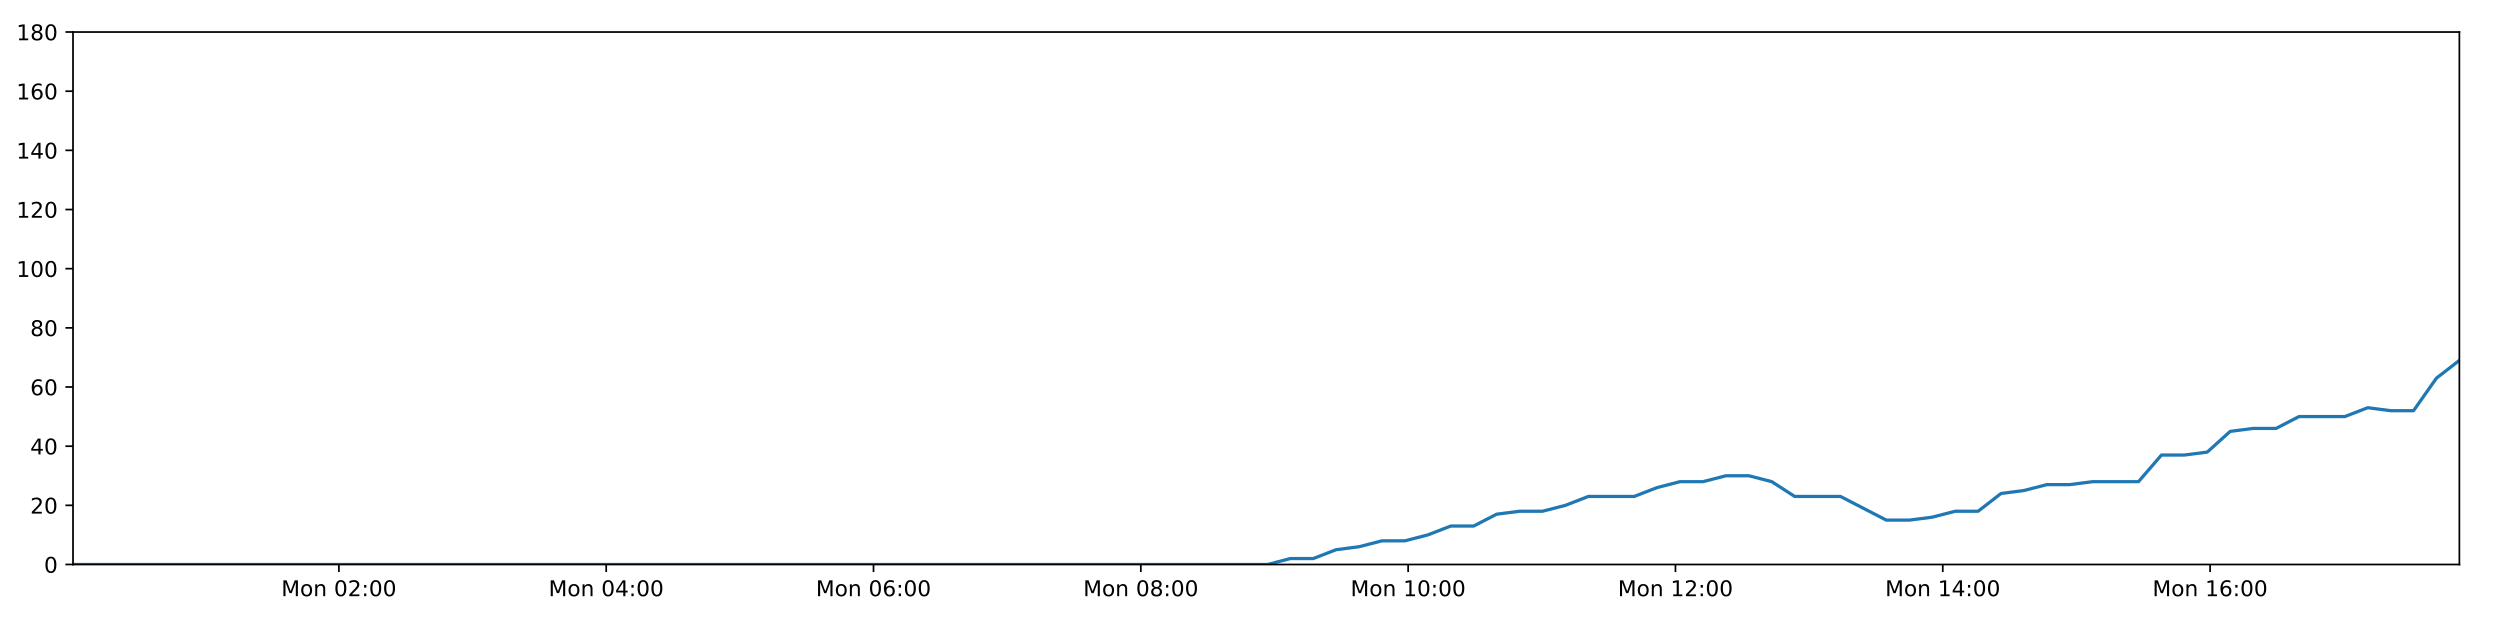
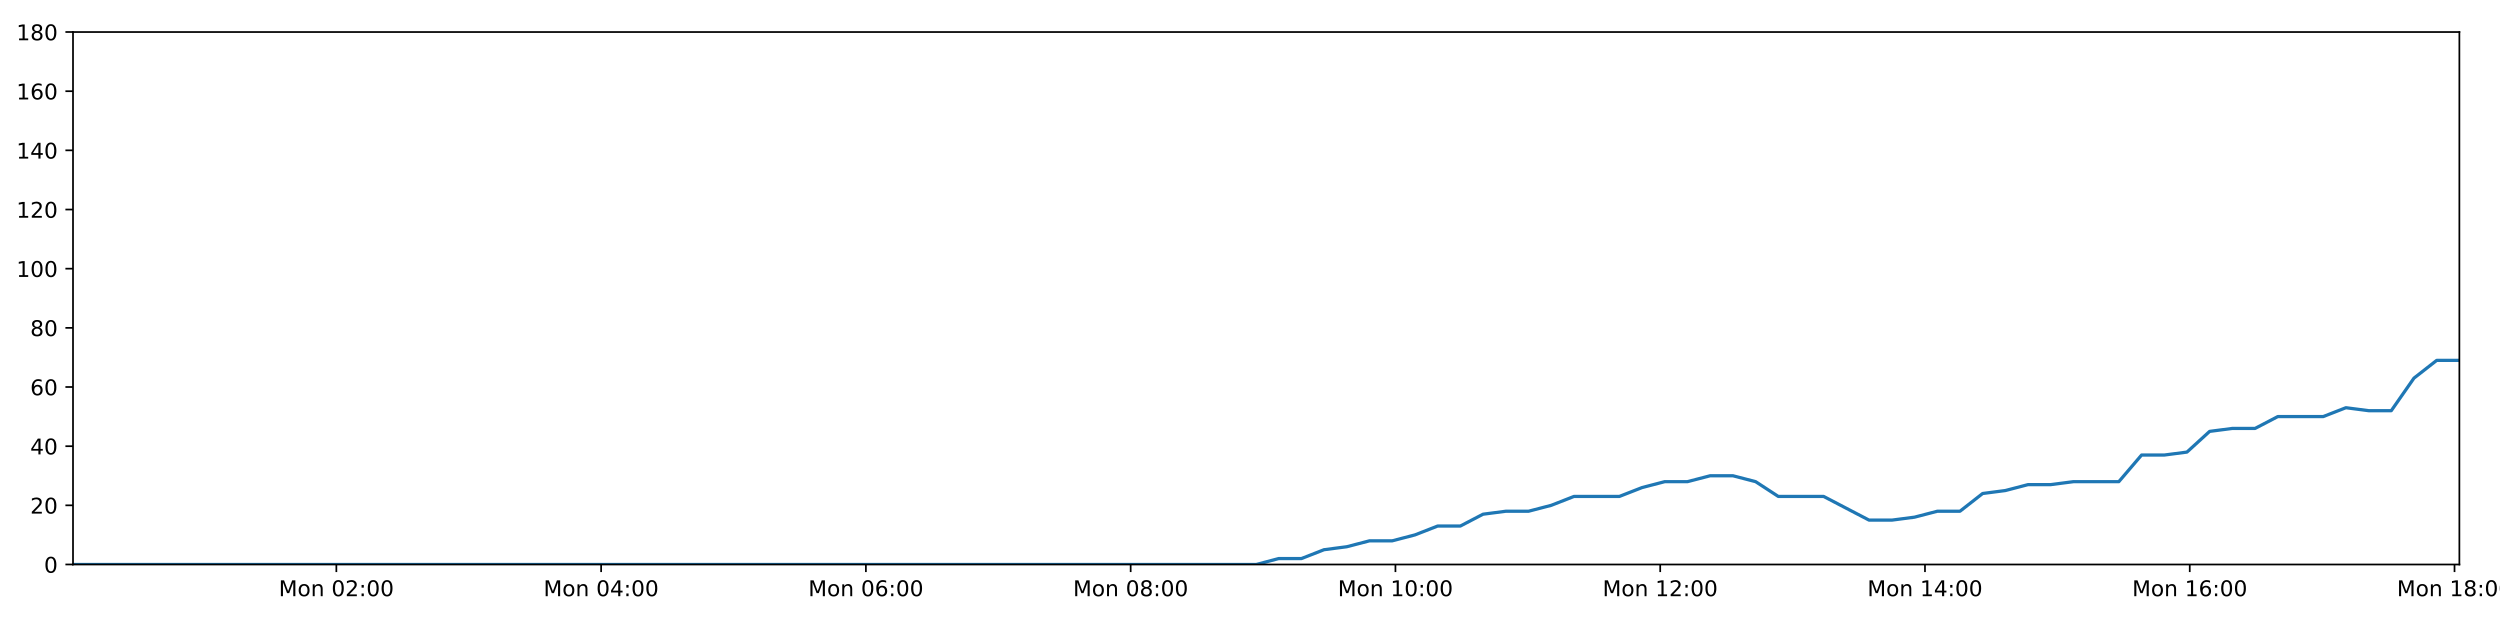
<svg xmlns="http://www.w3.org/2000/svg" xmlns:xlink="http://www.w3.org/1999/xlink" height="288pt" version="1.1" viewBox="0 0 1152 288" width="1152pt">
  <defs>
    <style type="text/css">
*{stroke-linecap:butt;stroke-linejoin:round;}
  </style>
  </defs>
  <g id="figure_1">
    <g id="patch_1">
      <path d="M 0 288  L 1152 288  L 1152 0  L 0 0  z " style="fill:#ffffff;" />
    </g>
    <g id="axes_1">
      <g id="patch_2">
        <path d="M 33.64 260.12  L 1133.28 260.12  L 1133.28 14.76  L 33.64 14.76  z " style="fill:#ffffff;" />
      </g>
      <g id="matplotlib.axis_1">
        <g id="xtick_1">
          <g id="line2d_1">
            <defs>
-               <path d="M 0 0  L 0 3.5  " id="m836488fdaa" style="stroke:#000000;stroke-width:0.8;" />
-             </defs>
-             <g>
-               <use style="stroke:#000000;stroke-width:0.8;" x="156.157" xlink:href="#m836488fdaa" y="260.12" />
+               <path d="M 0 0  L 0 3.5  " id="m859e6a474f" style="stroke:#000000;stroke-width:0.8;" />
+             </defs>
+             <g>
+               <use style="stroke:#000000;stroke-width:0.8;" x="154.991" xlink:href="#m859e6a474f" y="260.12" />
            </g>
          </g>
          <g id="text_1">
            <defs>
              <path d="M 9.812 72.906  L 24.516 72.906  L 43.109 23.297  L 61.812 72.906  L 76.516 72.906  L 76.516 0  L 66.891 0  L 66.891 64.016  L 48.094 14.016  L 38.188 14.016  L 19.391 64.016  L 19.391 0  L 9.812 0  z " id="DejaVuSans-77" />
              <path d="M 30.609 48.391  Q 23.391 48.391 19.188 42.75  Q 14.984 37.109 14.984 27.297  Q 14.984 17.484 19.156 11.844  Q 23.344 6.203 30.609 6.203  Q 37.797 6.203 41.984 11.859  Q 46.188 17.531 46.188 27.297  Q 46.188 37.016 41.984 42.703  Q 37.797 48.391 30.609 48.391  z M 30.609 56  Q 42.328 56 49.016 48.375  Q 55.719 40.766 55.719 27.297  Q 55.719 13.875 49.016 6.219  Q 42.328 -1.422 30.609 -1.422  Q 18.844 -1.422 12.172 6.219  Q 5.516 13.875 5.516 27.297  Q 5.516 40.766 12.172 48.375  Q 18.844 56 30.609 56  z " id="DejaVuSans-111" />
              <path d="M 54.891 33.016  L 54.891 0  L 45.906 0  L 45.906 32.719  Q 45.906 40.484 42.875 44.328  Q 39.844 48.188 33.797 48.188  Q 26.516 48.188 22.312 43.547  Q 18.109 38.922 18.109 30.906  L 18.109 0  L 9.078 0  L 9.078 54.688  L 18.109 54.688  L 18.109 46.188  Q 21.344 51.125 25.703 53.562  Q 30.078 56 35.797 56  Q 45.219 56 50.047 50.172  Q 54.891 44.344 54.891 33.016  z " id="DejaVuSans-110" />
              <path id="DejaVuSans-32" />
              <path d="M 31.781 66.406  Q 24.172 66.406 20.328 58.906  Q 16.5 51.422 16.5 36.375  Q 16.5 21.391 20.328 13.891  Q 24.172 6.391 31.781 6.391  Q 39.453 6.391 43.281 13.891  Q 47.125 21.391 47.125 36.375  Q 47.125 51.422 43.281 58.906  Q 39.453 66.406 31.781 66.406  z M 31.781 74.219  Q 44.047 74.219 50.516 64.516  Q 56.984 54.828 56.984 36.375  Q 56.984 17.969 50.516 8.266  Q 44.047 -1.422 31.781 -1.422  Q 19.531 -1.422 13.062 8.266  Q 6.594 17.969 6.594 36.375  Q 6.594 54.828 13.062 64.516  Q 19.531 74.219 31.781 74.219  z " id="DejaVuSans-48" />
              <path d="M 19.188 8.297  L 53.609 8.297  L 53.609 0  L 7.328 0  L 7.328 8.297  Q 12.938 14.109 22.625 23.891  Q 32.328 33.688 34.812 36.531  Q 39.547 41.844 41.422 45.531  Q 43.312 49.219 43.312 52.781  Q 43.312 58.594 39.234 62.25  Q 35.156 65.922 28.609 65.922  Q 23.969 65.922 18.812 64.312  Q 13.672 62.703 7.812 59.422  L 7.812 69.391  Q 13.766 71.781 18.938 73  Q 24.125 74.219 28.422 74.219  Q 39.75 74.219 46.484 68.547  Q 53.219 62.891 53.219 53.422  Q 53.219 48.922 51.531 44.891  Q 49.859 40.875 45.406 35.406  Q 44.188 33.984 37.641 27.219  Q 31.109 20.453 19.188 8.297  z " id="DejaVuSans-50" />
              <path d="M 11.719 12.406  L 22.016 12.406  L 22.016 0  L 11.719 0  z M 11.719 51.703  L 22.016 51.703  L 22.016 39.312  L 11.719 39.312  z " id="DejaVuSans-58" />
            </defs>
-             <g transform="translate(129.6163 274.7184)scale(0.1 -0.1)">
+             <g transform="translate(128.4504 274.7184)scale(0.1 -0.1)">
              <use xlink:href="#DejaVuSans-77" />
              <use x="86.279" xlink:href="#DejaVuSans-111" />
              <use x="147.461" xlink:href="#DejaVuSans-110" />
              <use x="210.84" xlink:href="#DejaVuSans-32" />
              <use x="242.627" xlink:href="#DejaVuSans-48" />
              <use x="306.25" xlink:href="#DejaVuSans-50" />
              <use x="369.873" xlink:href="#DejaVuSans-58" />
              <use x="403.564" xlink:href="#DejaVuSans-48" />
              <use x="467.188" xlink:href="#DejaVuSans-48" />
            </g>
          </g>
        </g>
        <g id="xtick_2">
          <g id="line2d_2">
            <g>
-               <use style="stroke:#000000;stroke-width:0.8;" x="279.336" xlink:href="#m836488fdaa" y="260.12" />
+               <use style="stroke:#000000;stroke-width:0.8;" x="276.998" xlink:href="#m859e6a474f" y="260.12" />
            </g>
          </g>
          <g id="text_2">
            <defs>
              <path d="M 37.797 64.312  L 12.891 25.391  L 37.797 25.391  z M 35.203 72.906  L 47.609 72.906  L 47.609 25.391  L 58.016 25.391  L 58.016 17.188  L 47.609 17.188  L 47.609 0  L 37.797 0  L 37.797 17.188  L 4.891 17.188  L 4.891 26.703  z " id="DejaVuSans-52" />
            </defs>
-             <g transform="translate(252.7949 274.7184)scale(0.1 -0.1)">
+             <g transform="translate(250.4569 274.7184)scale(0.1 -0.1)">
              <use xlink:href="#DejaVuSans-77" />
              <use x="86.279" xlink:href="#DejaVuSans-111" />
              <use x="147.461" xlink:href="#DejaVuSans-110" />
              <use x="210.84" xlink:href="#DejaVuSans-32" />
              <use x="242.627" xlink:href="#DejaVuSans-48" />
              <use x="306.25" xlink:href="#DejaVuSans-52" />
              <use x="369.873" xlink:href="#DejaVuSans-58" />
              <use x="403.564" xlink:href="#DejaVuSans-48" />
              <use x="467.188" xlink:href="#DejaVuSans-48" />
            </g>
          </g>
        </g>
        <g id="xtick_3">
          <g id="line2d_3">
            <g>
-               <use style="stroke:#000000;stroke-width:0.8;" x="402.514" xlink:href="#m836488fdaa" y="260.12" />
+               <use style="stroke:#000000;stroke-width:0.8;" x="399.004" xlink:href="#m859e6a474f" y="260.12" />
            </g>
          </g>
          <g id="text_3">
            <defs>
              <path d="M 33.016 40.375  Q 26.375 40.375 22.484 35.828  Q 18.609 31.297 18.609 23.391  Q 18.609 15.531 22.484 10.953  Q 26.375 6.391 33.016 6.391  Q 39.656 6.391 43.531 10.953  Q 47.406 15.531 47.406 23.391  Q 47.406 31.297 43.531 35.828  Q 39.656 40.375 33.016 40.375  z M 52.594 71.297  L 52.594 62.312  Q 48.875 64.062 45.094 64.984  Q 41.312 65.922 37.594 65.922  Q 27.828 65.922 22.672 59.328  Q 17.531 52.734 16.797 39.406  Q 19.672 43.656 24.016 45.922  Q 28.375 48.188 33.594 48.188  Q 44.578 48.188 50.953 41.516  Q 57.328 34.859 57.328 23.391  Q 57.328 12.156 50.688 5.359  Q 44.047 -1.422 33.016 -1.422  Q 20.359 -1.422 13.672 8.266  Q 6.984 17.969 6.984 36.375  Q 6.984 53.656 15.188 63.938  Q 23.391 74.219 37.203 74.219  Q 40.922 74.219 44.703 73.484  Q 48.484 72.75 52.594 71.297  z " id="DejaVuSans-54" />
            </defs>
-             <g transform="translate(375.9736 274.7184)scale(0.1 -0.1)">
+             <g transform="translate(372.4634 274.7184)scale(0.1 -0.1)">
              <use xlink:href="#DejaVuSans-77" />
              <use x="86.279" xlink:href="#DejaVuSans-111" />
              <use x="147.461" xlink:href="#DejaVuSans-110" />
              <use x="210.84" xlink:href="#DejaVuSans-32" />
              <use x="242.627" xlink:href="#DejaVuSans-48" />
              <use x="306.25" xlink:href="#DejaVuSans-54" />
              <use x="369.873" xlink:href="#DejaVuSans-58" />
              <use x="403.564" xlink:href="#DejaVuSans-48" />
              <use x="467.188" xlink:href="#DejaVuSans-48" />
            </g>
          </g>
        </g>
        <g id="xtick_4">
          <g id="line2d_4">
            <g>
-               <use style="stroke:#000000;stroke-width:0.8;" x="525.693" xlink:href="#m836488fdaa" y="260.12" />
+               <use style="stroke:#000000;stroke-width:0.8;" x="521.01" xlink:href="#m859e6a474f" y="260.12" />
            </g>
          </g>
          <g id="text_4">
            <defs>
              <path d="M 31.781 34.625  Q 24.75 34.625 20.719 30.859  Q 16.703 27.094 16.703 20.516  Q 16.703 13.922 20.719 10.156  Q 24.75 6.391 31.781 6.391  Q 38.812 6.391 42.859 10.172  Q 46.922 13.969 46.922 20.516  Q 46.922 27.094 42.891 30.859  Q 38.875 34.625 31.781 34.625  z M 21.922 38.812  Q 15.578 40.375 12.031 44.719  Q 8.5 49.078 8.5 55.328  Q 8.5 64.062 14.719 69.141  Q 20.953 74.219 31.781 74.219  Q 42.672 74.219 48.875 69.141  Q 55.078 64.062 55.078 55.328  Q 55.078 49.078 51.531 44.719  Q 48 40.375 41.703 38.812  Q 48.828 37.156 52.797 32.312  Q 56.781 27.484 56.781 20.516  Q 56.781 9.906 50.312 4.234  Q 43.844 -1.422 31.781 -1.422  Q 19.734 -1.422 13.25 4.234  Q 6.781 9.906 6.781 20.516  Q 6.781 27.484 10.781 32.312  Q 14.797 37.156 21.922 38.812  z M 18.312 54.391  Q 18.312 48.734 21.844 45.562  Q 25.391 42.391 31.781 42.391  Q 38.141 42.391 41.719 45.562  Q 45.312 48.734 45.312 54.391  Q 45.312 60.062 41.719 63.234  Q 38.141 66.406 31.781 66.406  Q 25.391 66.406 21.844 63.234  Q 18.312 60.062 18.312 54.391  z " id="DejaVuSans-56" />
            </defs>
-             <g transform="translate(499.1522 274.7184)scale(0.1 -0.1)">
+             <g transform="translate(494.4698 274.7184)scale(0.1 -0.1)">
              <use xlink:href="#DejaVuSans-77" />
              <use x="86.279" xlink:href="#DejaVuSans-111" />
              <use x="147.461" xlink:href="#DejaVuSans-110" />
              <use x="210.84" xlink:href="#DejaVuSans-32" />
              <use x="242.627" xlink:href="#DejaVuSans-48" />
              <use x="306.25" xlink:href="#DejaVuSans-56" />
              <use x="369.873" xlink:href="#DejaVuSans-58" />
              <use x="403.564" xlink:href="#DejaVuSans-48" />
              <use x="467.188" xlink:href="#DejaVuSans-48" />
            </g>
          </g>
        </g>
        <g id="xtick_5">
          <g id="line2d_5">
            <g>
-               <use style="stroke:#000000;stroke-width:0.8;" x="648.871" xlink:href="#m836488fdaa" y="260.12" />
+               <use style="stroke:#000000;stroke-width:0.8;" x="643.017" xlink:href="#m859e6a474f" y="260.12" />
            </g>
          </g>
          <g id="text_5">
            <defs>
              <path d="M 12.406 8.297  L 28.516 8.297  L 28.516 63.922  L 10.984 60.406  L 10.984 69.391  L 28.422 72.906  L 38.281 72.906  L 38.281 8.297  L 54.391 8.297  L 54.391 0  L 12.406 0  z " id="DejaVuSans-49" />
            </defs>
-             <g transform="translate(622.3308 274.7184)scale(0.1 -0.1)">
+             <g transform="translate(616.4763 274.7184)scale(0.1 -0.1)">
              <use xlink:href="#DejaVuSans-77" />
              <use x="86.279" xlink:href="#DejaVuSans-111" />
              <use x="147.461" xlink:href="#DejaVuSans-110" />
              <use x="210.84" xlink:href="#DejaVuSans-32" />
              <use x="242.627" xlink:href="#DejaVuSans-49" />
              <use x="306.25" xlink:href="#DejaVuSans-48" />
              <use x="369.873" xlink:href="#DejaVuSans-58" />
              <use x="403.564" xlink:href="#DejaVuSans-48" />
              <use x="467.188" xlink:href="#DejaVuSans-48" />
            </g>
          </g>
        </g>
        <g id="xtick_6">
          <g id="line2d_6">
            <g>
-               <use style="stroke:#000000;stroke-width:0.8;" x="772.05" xlink:href="#m836488fdaa" y="260.12" />
+               <use style="stroke:#000000;stroke-width:0.8;" x="765.023" xlink:href="#m859e6a474f" y="260.12" />
            </g>
          </g>
          <g id="text_6">
-             <g transform="translate(745.5094 274.7184)scale(0.1 -0.1)">
+             <g transform="translate(738.4827 274.7184)scale(0.1 -0.1)">
              <use xlink:href="#DejaVuSans-77" />
              <use x="86.279" xlink:href="#DejaVuSans-111" />
              <use x="147.461" xlink:href="#DejaVuSans-110" />
              <use x="210.84" xlink:href="#DejaVuSans-32" />
              <use x="242.627" xlink:href="#DejaVuSans-49" />
              <use x="306.25" xlink:href="#DejaVuSans-50" />
              <use x="369.873" xlink:href="#DejaVuSans-58" />
              <use x="403.564" xlink:href="#DejaVuSans-48" />
              <use x="467.188" xlink:href="#DejaVuSans-48" />
            </g>
          </g>
        </g>
        <g id="xtick_7">
          <g id="line2d_7">
            <g>
-               <use style="stroke:#000000;stroke-width:0.8;" x="895.229" xlink:href="#m836488fdaa" y="260.12" />
+               <use style="stroke:#000000;stroke-width:0.8;" x="887.03" xlink:href="#m859e6a474f" y="260.12" />
            </g>
          </g>
          <g id="text_7">
-             <g transform="translate(868.6881 274.7184)scale(0.1 -0.1)">
+             <g transform="translate(860.4892 274.7184)scale(0.1 -0.1)">
              <use xlink:href="#DejaVuSans-77" />
              <use x="86.279" xlink:href="#DejaVuSans-111" />
              <use x="147.461" xlink:href="#DejaVuSans-110" />
              <use x="210.84" xlink:href="#DejaVuSans-32" />
              <use x="242.627" xlink:href="#DejaVuSans-49" />
              <use x="306.25" xlink:href="#DejaVuSans-52" />
              <use x="369.873" xlink:href="#DejaVuSans-58" />
              <use x="403.564" xlink:href="#DejaVuSans-48" />
              <use x="467.188" xlink:href="#DejaVuSans-48" />
            </g>
          </g>
        </g>
        <g id="xtick_8">
          <g id="line2d_8">
            <g>
-               <use style="stroke:#000000;stroke-width:0.8;" x="1018.407" xlink:href="#m836488fdaa" y="260.12" />
+               <use style="stroke:#000000;stroke-width:0.8;" x="1009.036" xlink:href="#m859e6a474f" y="260.12" />
            </g>
          </g>
          <g id="text_8">
-             <g transform="translate(991.8667 274.7184)scale(0.1 -0.1)">
+             <g transform="translate(982.4957 274.7184)scale(0.1 -0.1)">
              <use xlink:href="#DejaVuSans-77" />
              <use x="86.279" xlink:href="#DejaVuSans-111" />
              <use x="147.461" xlink:href="#DejaVuSans-110" />
              <use x="210.84" xlink:href="#DejaVuSans-32" />
              <use x="242.627" xlink:href="#DejaVuSans-49" />
              <use x="306.25" xlink:href="#DejaVuSans-54" />
+               <use x="369.873" xlink:href="#DejaVuSans-58" />
+               <use x="403.564" xlink:href="#DejaVuSans-48" />
+               <use x="467.188" xlink:href="#DejaVuSans-48" />
+             </g>
+           </g>
+         </g>
+         <g id="xtick_9">
+           <g id="line2d_9">
+             <g>
+               <use style="stroke:#000000;stroke-width:0.8;" x="1131.043" xlink:href="#m859e6a474f" y="260.12" />
+             </g>
+           </g>
+           <g id="text_9">
+             <g transform="translate(1104.502 274.7184)scale(0.1 -0.1)">
+               <use xlink:href="#DejaVuSans-77" />
+               <use x="86.279" xlink:href="#DejaVuSans-111" />
+               <use x="147.461" xlink:href="#DejaVuSans-110" />
+               <use x="210.84" xlink:href="#DejaVuSans-32" />
+               <use x="242.627" xlink:href="#DejaVuSans-49" />
+               <use x="306.25" xlink:href="#DejaVuSans-56" />
              <use x="369.873" xlink:href="#DejaVuSans-58" />
              <use x="403.564" xlink:href="#DejaVuSans-48" />
              <use x="467.188" xlink:href="#DejaVuSans-48" />
            </g>
          </g>
        </g>
      </g>
      <g id="matplotlib.axis_2">
        <g id="ytick_1">
-           <g id="line2d_9">
-             <defs>
-               <path d="M 0 0  L -3.5 0  " id="m51d1d386a6" style="stroke:#000000;stroke-width:0.8;" />
-             </defs>
-             <g>
-               <use style="stroke:#000000;stroke-width:0.8;" x="33.64" xlink:href="#m51d1d386a6" y="260.12" />
-             </g>
-           </g>
-           <g id="text_9">
+           <g id="line2d_10">
+             <defs>
+               <path d="M 0 0  L -3.5 0  " id="mc1a168265b" style="stroke:#000000;stroke-width:0.8;" />
+             </defs>
+             <g>
+               <use style="stroke:#000000;stroke-width:0.8;" x="33.64" xlink:href="#mc1a168265b" y="260.12" />
+             </g>
+           </g>
+           <g id="text_10">
            <g transform="translate(20.2775 263.9192)scale(0.1 -0.1)">
              <use xlink:href="#DejaVuSans-48" />
            </g>
          </g>
        </g>
        <g id="ytick_2">
-           <g id="line2d_10">
-             <g>
-               <use style="stroke:#000000;stroke-width:0.8;" x="33.64" xlink:href="#m51d1d386a6" y="232.858" />
-             </g>
-           </g>
-           <g id="text_10">
+           <g id="line2d_11">
+             <g>
+               <use style="stroke:#000000;stroke-width:0.8;" x="33.64" xlink:href="#mc1a168265b" y="232.858" />
+             </g>
+           </g>
+           <g id="text_11">
            <g transform="translate(13.915 236.657)scale(0.1 -0.1)">
              <use xlink:href="#DejaVuSans-50" />
              <use x="63.623" xlink:href="#DejaVuSans-48" />
            </g>
          </g>
        </g>
        <g id="ytick_3">
-           <g id="line2d_11">
-             <g>
-               <use style="stroke:#000000;stroke-width:0.8;" x="33.64" xlink:href="#m51d1d386a6" y="205.596" />
-             </g>
-           </g>
-           <g id="text_11">
+           <g id="line2d_12">
+             <g>
+               <use style="stroke:#000000;stroke-width:0.8;" x="33.64" xlink:href="#mc1a168265b" y="205.596" />
+             </g>
+           </g>
+           <g id="text_12">
            <g transform="translate(13.915 209.3948)scale(0.1 -0.1)">
              <use xlink:href="#DejaVuSans-52" />
              <use x="63.623" xlink:href="#DejaVuSans-48" />
            </g>
          </g>
        </g>
        <g id="ytick_4">
-           <g id="line2d_12">
-             <g>
-               <use style="stroke:#000000;stroke-width:0.8;" x="33.64" xlink:href="#m51d1d386a6" y="178.333" />
-             </g>
-           </g>
-           <g id="text_12">
+           <g id="line2d_13">
+             <g>
+               <use style="stroke:#000000;stroke-width:0.8;" x="33.64" xlink:href="#mc1a168265b" y="178.333" />
+             </g>
+           </g>
+           <g id="text_13">
            <g transform="translate(13.915 182.1326)scale(0.1 -0.1)">
              <use xlink:href="#DejaVuSans-54" />
              <use x="63.623" xlink:href="#DejaVuSans-48" />
            </g>
          </g>
        </g>
        <g id="ytick_5">
-           <g id="line2d_13">
-             <g>
-               <use style="stroke:#000000;stroke-width:0.8;" x="33.64" xlink:href="#m51d1d386a6" y="151.071" />
-             </g>
-           </g>
-           <g id="text_13">
+           <g id="line2d_14">
+             <g>
+               <use style="stroke:#000000;stroke-width:0.8;" x="33.64" xlink:href="#mc1a168265b" y="151.071" />
+             </g>
+           </g>
+           <g id="text_14">
            <g transform="translate(13.915 154.8703)scale(0.1 -0.1)">
              <use xlink:href="#DejaVuSans-56" />
              <use x="63.623" xlink:href="#DejaVuSans-48" />
            </g>
          </g>
        </g>
        <g id="ytick_6">
-           <g id="line2d_14">
-             <g>
-               <use style="stroke:#000000;stroke-width:0.8;" x="33.64" xlink:href="#m51d1d386a6" y="123.809" />
-             </g>
-           </g>
-           <g id="text_14">
+           <g id="line2d_15">
+             <g>
+               <use style="stroke:#000000;stroke-width:0.8;" x="33.64" xlink:href="#mc1a168265b" y="123.809" />
+             </g>
+           </g>
+           <g id="text_15">
            <g transform="translate(7.5525 127.6081)scale(0.1 -0.1)">
              <use xlink:href="#DejaVuSans-49" />
              <use x="63.623" xlink:href="#DejaVuSans-48" />
              <use x="127.246" xlink:href="#DejaVuSans-48" />
            </g>
          </g>
        </g>
        <g id="ytick_7">
-           <g id="line2d_15">
-             <g>
-               <use style="stroke:#000000;stroke-width:0.8;" x="33.64" xlink:href="#m51d1d386a6" y="96.547" />
-             </g>
-           </g>
-           <g id="text_15">
+           <g id="line2d_16">
+             <g>
+               <use style="stroke:#000000;stroke-width:0.8;" x="33.64" xlink:href="#mc1a168265b" y="96.547" />
+             </g>
+           </g>
+           <g id="text_16">
            <g transform="translate(7.5525 100.3459)scale(0.1 -0.1)">
              <use xlink:href="#DejaVuSans-49" />
              <use x="63.623" xlink:href="#DejaVuSans-50" />
              <use x="127.246" xlink:href="#DejaVuSans-48" />
            </g>
          </g>
        </g>
        <g id="ytick_8">
-           <g id="line2d_16">
-             <g>
-               <use style="stroke:#000000;stroke-width:0.8;" x="33.64" xlink:href="#m51d1d386a6" y="69.284" />
-             </g>
-           </g>
-           <g id="text_16">
+           <g id="line2d_17">
+             <g>
+               <use style="stroke:#000000;stroke-width:0.8;" x="33.64" xlink:href="#mc1a168265b" y="69.284" />
+             </g>
+           </g>
+           <g id="text_17">
            <g transform="translate(7.5525 73.08366)scale(0.1 -0.1)">
              <use xlink:href="#DejaVuSans-49" />
              <use x="63.623" xlink:href="#DejaVuSans-52" />
              <use x="127.246" xlink:href="#DejaVuSans-48" />
            </g>
          </g>
        </g>
        <g id="ytick_9">
-           <g id="line2d_17">
-             <g>
-               <use style="stroke:#000000;stroke-width:0.8;" x="33.64" xlink:href="#m51d1d386a6" y="42.022" />
-             </g>
-           </g>
-           <g id="text_17">
+           <g id="line2d_18">
+             <g>
+               <use style="stroke:#000000;stroke-width:0.8;" x="33.64" xlink:href="#mc1a168265b" y="42.022" />
+             </g>
+           </g>
+           <g id="text_18">
            <g transform="translate(7.5525 45.82144)scale(0.1 -0.1)">
              <use xlink:href="#DejaVuSans-49" />
              <use x="63.623" xlink:href="#DejaVuSans-54" />
              <use x="127.246" xlink:href="#DejaVuSans-48" />
            </g>
          </g>
        </g>
        <g id="ytick_10">
-           <g id="line2d_18">
-             <g>
-               <use style="stroke:#000000;stroke-width:0.8;" x="33.64" xlink:href="#m51d1d386a6" y="14.76" />
-             </g>
-           </g>
-           <g id="text_18">
+           <g id="line2d_19">
+             <g>
+               <use style="stroke:#000000;stroke-width:0.8;" x="33.64" xlink:href="#mc1a168265b" y="14.76" />
+             </g>
+           </g>
+           <g id="text_19">
            <g transform="translate(7.5525 18.55922)scale(0.1 -0.1)">
              <use xlink:href="#DejaVuSans-49" />
              <use x="63.623" xlink:href="#DejaVuSans-56" />
              <use x="127.246" xlink:href="#DejaVuSans-48" />
            </g>
          </g>
        </g>
      </g>
-       <g id="line2d_19">
-         <path clip-path="url(#pd83ae1c5fd)" d="M 33.64 260.12  L 44.03 260.12  L 54.417 260.12  L 64.805 260.12  L 75.198 260.12  L 85.586 260.12  L 95.968 260.12  L 106.355 260.12  L 116.742 260.12  L 127.133 260.12  L 137.518 260.12  L 147.901 260.12  L 158.29 260.12  L 168.675 260.12  L 179.06 260.12  L 189.447 260.12  L 199.831 260.12  L 210.22 260.12  L 220.605 260.12  L 230.993 260.12  L 241.379 260.12  L 251.77 260.12  L 262.16 260.12  L 272.542 260.12  L 282.929 260.12  L 293.315 260.12  L 303.701 260.12  L 314.088 260.12  L 324.472 260.12  L 334.857 260.12  L 345.242 260.12  L 355.631 260.12  L 366.014 260.12  L 376.396 260.12  L 386.783 260.12  L 397.168 260.12  L 407.556 260.12  L 417.94 260.12  L 428.339 260.12  L 438.723 260.12  L 449.11 260.12  L 459.499 260.12  L 469.889 260.12  L 480.275 260.12  L 490.662 260.12  L 501.051 260.12  L 511.435 260.12  L 521.821 260.12  L 532.21 260.12  L 542.593 260.12  L 552.976 260.12  L 563.364 260.12  L 573.747 260.12  L 584.131 260.12  L 594.517 257.394  L 605.106 257.394  L 615.661 253.304  L 626.214 251.941  L 636.792 249.215  L 647.356 249.215  L 657.935 246.489  L 668.501 242.4  L 679.059 242.4  L 689.623 236.947  L 700.2 235.584  L 710.771 235.584  L 721.349 232.858  L 731.903 228.768  L 742.461 228.768  L 753.028 228.768  L 763.584 224.679  L 774.151 221.953  L 784.718 221.953  L 795.304 219.227  L 805.872 219.227  L 816.448 221.953  L 827.001 228.768  L 837.55 228.768  L 848.105 228.768  L 858.656 234.221  L 869.215 239.673  L 879.804 239.673  L 890.375 238.31  L 900.955 235.584  L 911.508 235.584  L 922.061 227.405  L 932.612 226.042  L 943.17 223.316  L 953.724 223.316  L 964.299 221.953  L 974.863 221.953  L 985.415 221.953  L 995.989 209.685  L 1006.542 209.685  L 1017.106 208.322  L 1027.663 198.78  L 1038.245 197.417  L 1048.802 197.417  L 1059.359 191.964  L 1069.917 191.964  L 1080.476 191.964  L 1091.054 187.875  L 1101.608 189.238  L 1112.164 189.238  L 1122.72 174.244  L 1133.28 166.065  " style="fill:none;stroke:#1f77b4;stroke-linecap:square;stroke-width:1.5;" />
+       <g id="line2d_20">
+         <path clip-path="url(#p4384bfe235)" d="M 33.64 260.12  L 43.931 260.12  L 54.22 260.12  L 64.508 260.12  L 74.803 260.12  L 85.091 260.12  L 95.375 260.12  L 105.663 260.12  L 115.952 260.12  L 126.244 260.12  L 136.53 260.12  L 146.813 260.12  L 157.103 260.12  L 167.39 260.12  L 177.676 260.12  L 187.964 260.12  L 198.249 260.12  L 208.54 260.12  L 218.826 260.12  L 229.115 260.12  L 239.402 260.12  L 249.695 260.12  L 259.986 260.12  L 270.269 260.12  L 280.557 260.12  L 290.844 260.12  L 301.131 260.12  L 311.419 260.12  L 321.704 260.12  L 331.991 260.12  L 342.277 260.12  L 352.566 260.12  L 362.851 260.12  L 373.134 260.12  L 383.423 260.12  L 393.709 260.12  L 403.998 260.12  L 414.283 260.12  L 424.583 260.12  L 434.868 260.12  L 445.156 260.12  L 455.446 260.12  L 465.738 260.12  L 476.025 260.12  L 486.313 260.12  L 496.603 260.12  L 506.888 260.12  L 517.176 260.12  L 527.465 260.12  L 537.75 260.12  L 548.034 260.12  L 558.323 260.12  L 568.607 260.12  L 578.892 260.12  L 589.179 257.394  L 599.668 257.394  L 610.123 253.304  L 620.575 251.941  L 631.053 249.215  L 641.516 249.215  L 651.995 246.489  L 662.459 242.4  L 672.917 242.4  L 683.381 236.947  L 693.857 235.584  L 704.328 235.584  L 714.805 232.858  L 725.258 228.768  L 735.716 228.768  L 746.183 228.768  L 756.638 224.679  L 767.104 221.953  L 777.57 221.953  L 788.056 219.227  L 798.523 219.227  L 808.999 221.953  L 819.451 228.768  L 829.9 228.768  L 840.355 228.768  L 850.805 234.221  L 861.264 239.673  L 871.752 239.673  L 882.222 238.31  L 892.701 235.584  L 903.154 235.584  L 913.607 227.405  L 924.058 226.042  L 934.515 223.316  L 944.968 223.316  L 955.443 221.953  L 965.906 221.953  L 976.358 221.953  L 986.831 209.685  L 997.284 209.685  L 1007.747 208.322  L 1018.204 198.78  L 1028.686 197.417  L 1039.142 197.417  L 1049.598 191.964  L 1060.056 191.964  L 1070.514 191.964  L 1080.991 187.875  L 1091.445 189.238  L 1101.901 189.238  L 1112.356 174.244  L 1122.816 166.065  L 1133.28 166.065  " style="fill:none;stroke:#1f77b4;stroke-linecap:square;stroke-width:1.5;" />
      </g>
      <g id="patch_3">
        <path d="M 33.64 260.12  L 33.64 14.76  " style="fill:none;stroke:#000000;stroke-linecap:square;stroke-linejoin:miter;stroke-width:0.8;" />
      </g>
      <g id="patch_4">
        <path d="M 1133.28 260.12  L 1133.28 14.76  " style="fill:none;stroke:#000000;stroke-linecap:square;stroke-linejoin:miter;stroke-width:0.8;" />
      </g>
      <g id="patch_5">
        <path d="M 33.64 260.12  L 1133.28 260.12  " style="fill:none;stroke:#000000;stroke-linecap:square;stroke-linejoin:miter;stroke-width:0.8;" />
      </g>
      <g id="patch_6">
        <path d="M 33.64 14.76  L 1133.28 14.76  " style="fill:none;stroke:#000000;stroke-linecap:square;stroke-linejoin:miter;stroke-width:0.8;" />
      </g>
    </g>
  </g>
  <defs>
-     <clipPath id="pd83ae1c5fd">
+     <clipPath id="p4384bfe235">
      <rect height="245.36" width="1099.64" x="33.64" y="14.76" />
    </clipPath>
  </defs>
</svg>
